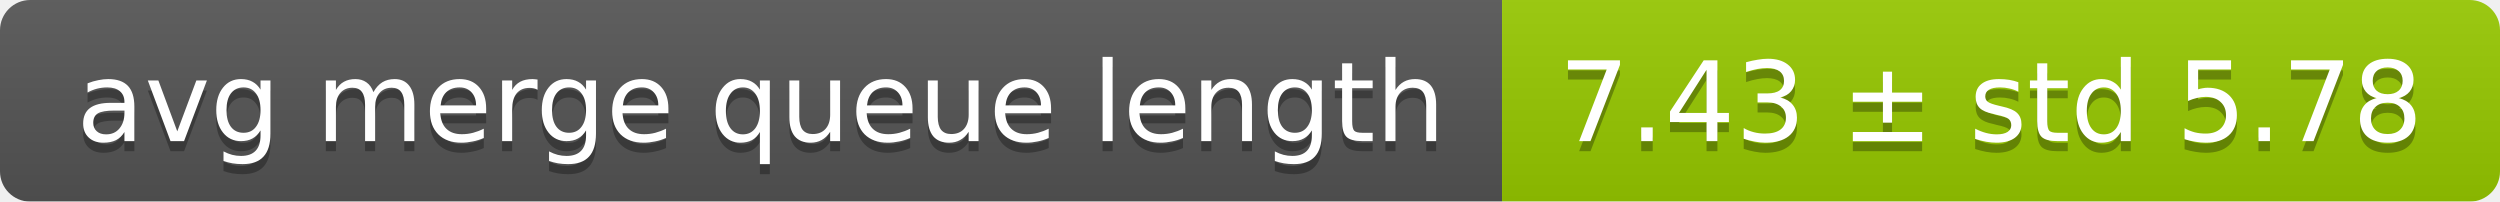
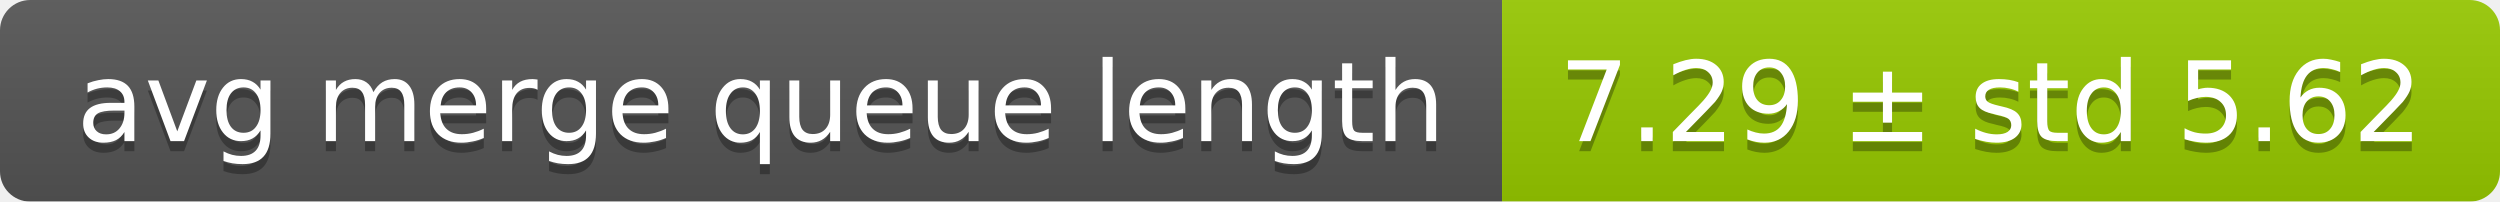
<svg xmlns="http://www.w3.org/2000/svg" width="248" height="20">
  <linearGradient id="smooth" x2="0" y2="100%">
    <stop offset="0" stop-color="#bbb" stop-opacity=".1" />
    <stop offset="1" stop-opacity=".1" />
  </linearGradient>
  <mask id="round">
    <rect width="248" height="20" rx="3" fill="#fff" />
  </mask>
  <g mask="url(#round)">
    <rect width="149" height="20" fill="#555" />
    <rect x="149" width="99" height="20" fill="#97ca00" />
    <rect width="248" height="20" fill="url(#smooth)" />
  </g>
  <g fill="#fff" text-anchor="middle" font-family="DejaVu Sans,Verdana,Geneva,sans-serif" font-size="11">
    <text x="75.5" y="15" fill="#010101" fill-opacity=".3">avg merge queue length</text>
    <text x="75.5" y="14">avg merge queue length</text>
-     <text x="197.5" y="15" fill="#010101" fill-opacity=".3">7.43 ± std 5.78</text>
-     <text x="197.5" y="14">7.43 ± std 5.78</text>
+     <text x="197.5" y="15" fill="#010101" fill-opacity=".3">7.29 ± std 5.62</text>
+     <text x="197.5" y="14">7.29 ± std 5.62</text>
  </g>
</svg>
